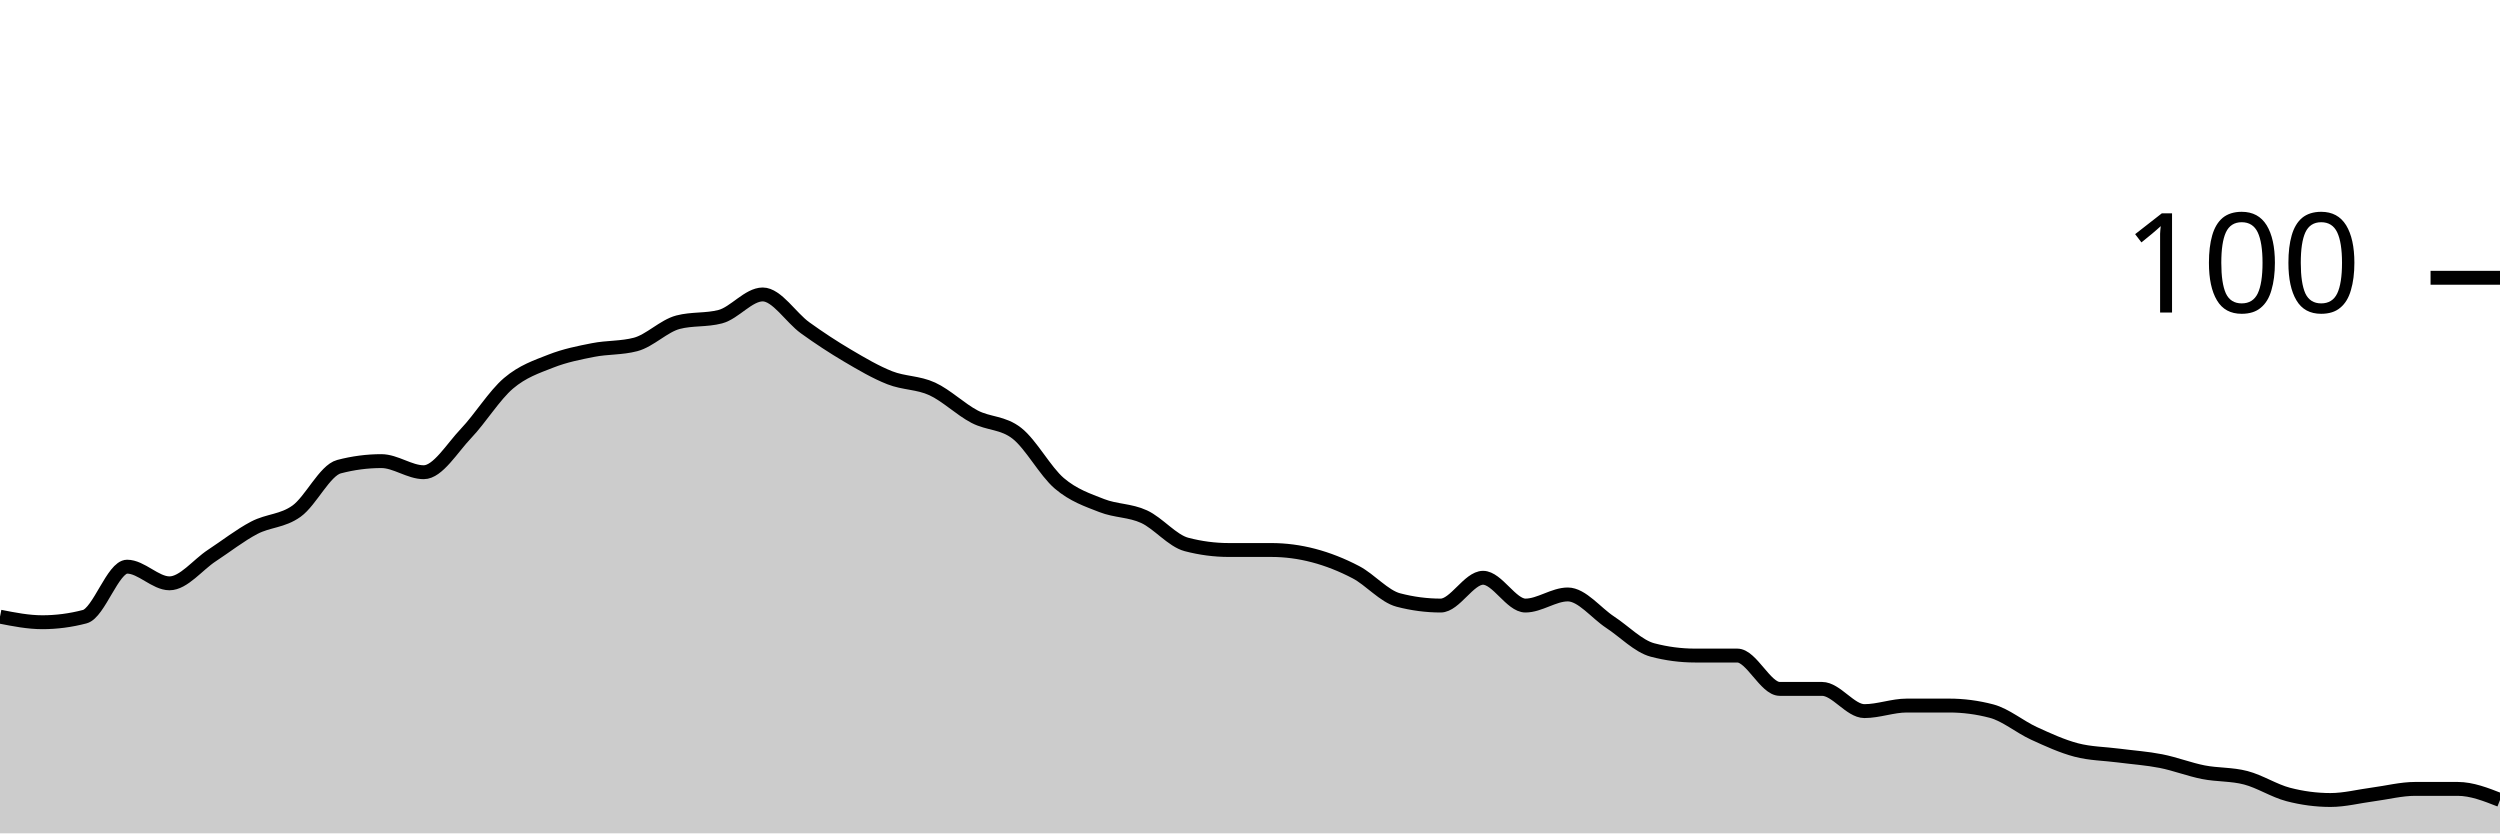
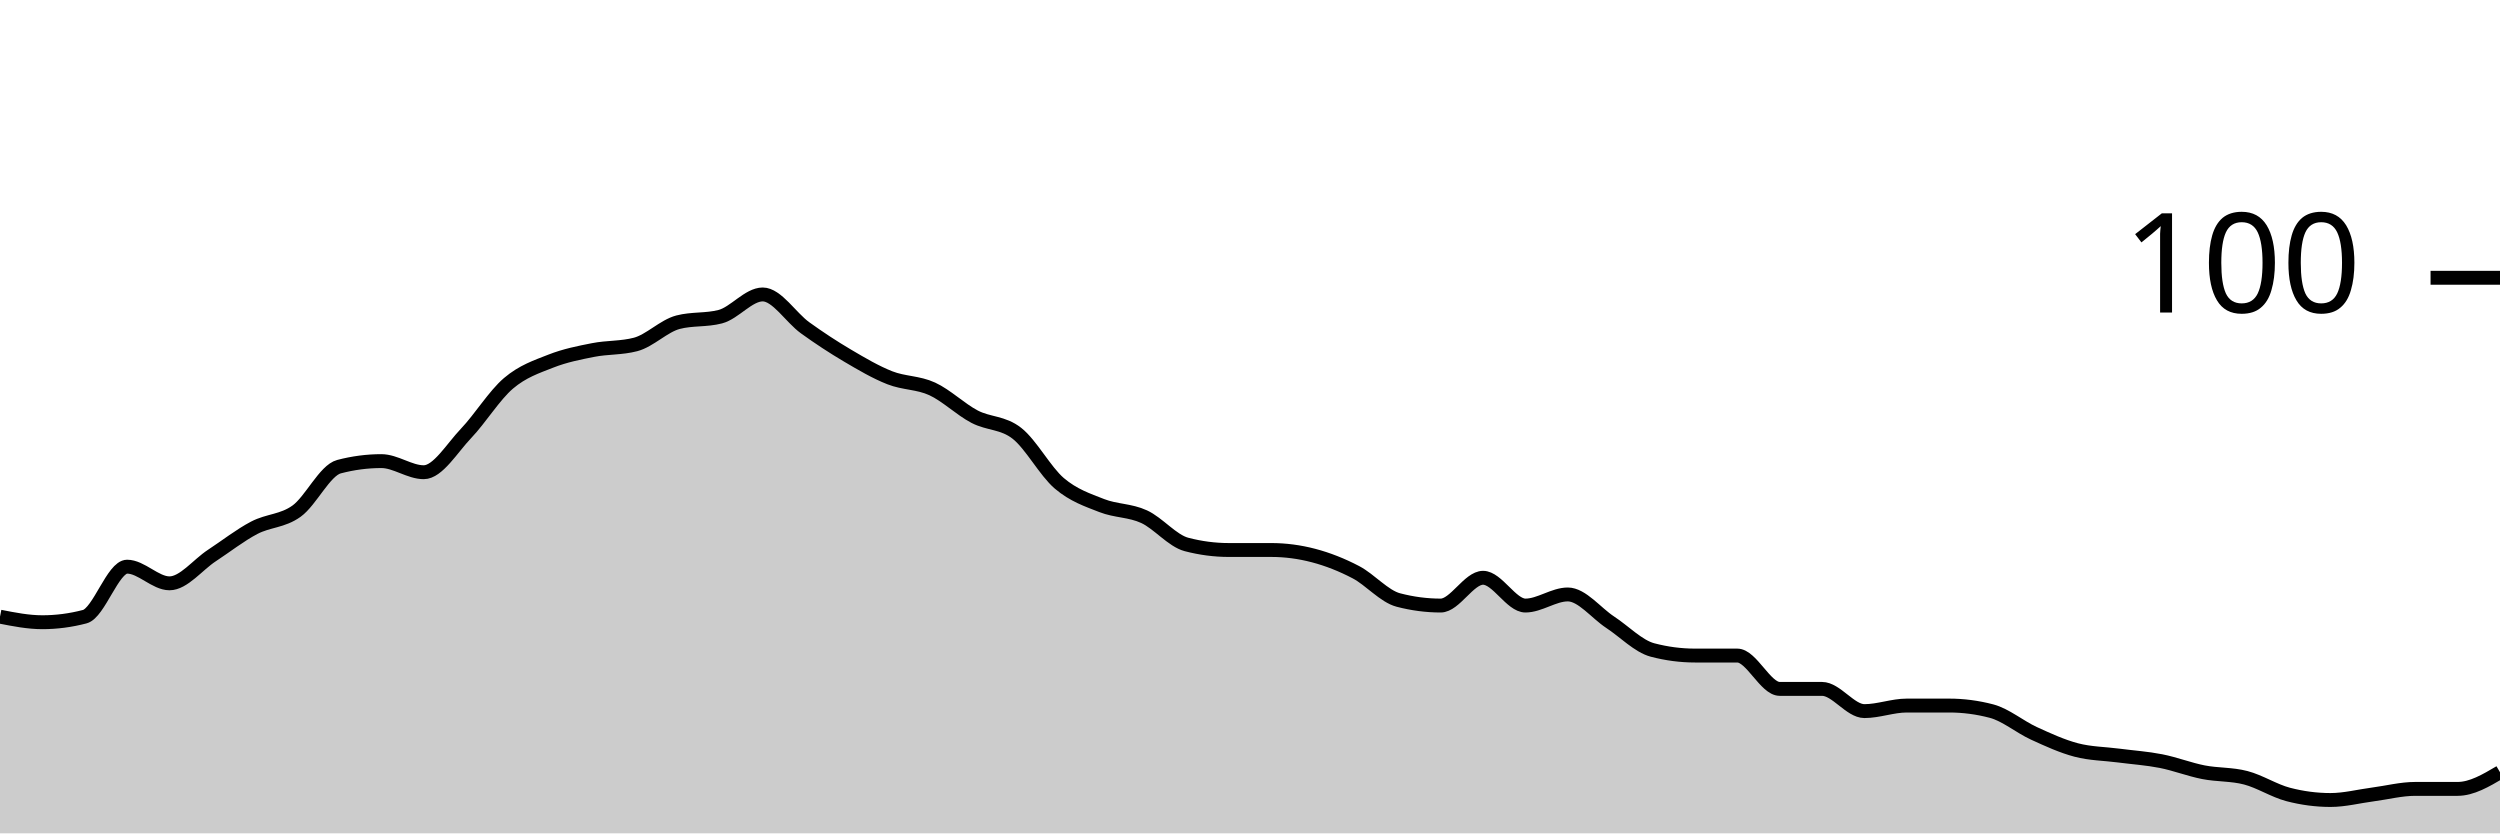
<svg xmlns="http://www.w3.org/2000/svg" viewBox="0 0 180 60">
  <g transform="translate(0,20)">
-     <path class="area" fill="rgba(0, 0, 0, 0.2)" d="M0,24.4C1.017,24.6,2.034,24.8,3.051,24.8C4.068,24.8,5.085,24.667,6.102,24.4C7.119,24.133,8.136,20.8,9.153,20.8C10.169,20.8,11.186,22,12.203,22C13.22,22,14.237,20.667,15.254,20C16.271,19.333,17.288,18.533,18.305,18C19.322,17.467,20.339,17.533,21.356,16.8C22.373,16.067,23.39,13.867,24.407,13.6C25.424,13.333,26.441,13.2,27.458,13.2C28.475,13.2,29.492,14,30.508,14C31.525,14,32.542,12.267,33.559,11.2C34.576,10.133,35.593,8.467,36.61,7.6C37.627,6.733,38.644,6.4,39.661,6C40.678,5.6,41.695,5.4,42.712,5.2C43.729,5,44.746,5.067,45.763,4.8C46.78,4.533,47.797,3.467,48.814,3.2C49.831,2.933,50.847,3.067,51.864,2.8C52.881,2.533,53.898,1.2,54.915,1.2C55.932,1.2,56.949,2.867,57.966,3.6C58.983,4.333,60,5,61.017,5.6C62.034,6.2,63.051,6.8,64.068,7.2C65.085,7.6,66.102,7.533,67.119,8C68.136,8.467,69.153,9.467,70.169,10C71.186,10.533,72.203,10.4,73.22,11.2C74.237,12,75.254,13.933,76.271,14.8C77.288,15.667,78.305,16,79.322,16.4C80.339,16.8,81.356,16.733,82.373,17.2C83.39,17.667,84.407,18.933,85.424,19.2C86.441,19.467,87.458,19.6,88.475,19.6C89.492,19.6,90.508,19.6,91.525,19.6C92.542,19.6,93.559,19.733,94.576,20C95.593,20.267,96.61,20.667,97.627,21.2C98.644,21.733,99.661,22.933,100.678,23.2C101.695,23.467,102.712,23.6,103.729,23.6C104.746,23.6,105.763,21.6,106.78,21.6C107.797,21.6,108.814,23.6,109.831,23.6C110.847,23.6,111.864,22.8,112.881,22.8C113.898,22.8,114.915,24.133,115.932,24.8C116.949,25.467,117.966,26.533,118.983,26.8C120,27.067,121.017,27.2,122.034,27.2C123.051,27.2,124.068,27.2,125.085,27.2C126.102,27.2,127.119,29.6,128.136,29.6C129.153,29.6,130.169,29.6,131.186,29.6C132.203,29.6,133.22,31.2,134.237,31.2C135.254,31.2,136.271,30.8,137.288,30.8C138.305,30.8,139.322,30.8,140.339,30.8C141.356,30.8,142.373,30.933,143.39,31.2C144.407,31.467,145.424,32.333,146.441,32.8C147.458,33.267,148.475,33.733,149.492,34C150.508,34.267,151.525,34.267,152.542,34.4C153.559,34.533,154.576,34.6,155.593,34.8C156.61,35,157.627,35.4,158.644,35.6C159.661,35.8,160.678,35.733,161.695,36C162.712,36.267,163.729,36.933,164.746,37.2C165.763,37.467,166.78,37.6,167.797,37.6C168.814,37.6,169.831,37.333,170.847,37.2C171.864,37.067,172.881,36.8,173.898,36.8C174.915,36.8,175.932,36.8,176.949,36.8C177.966,36.8,178.983,37.2,180,37.6L180,40C178.983,40,177.966,40,176.949,40C175.932,40,174.915,40,173.898,40C172.881,40,171.864,40,170.847,40C169.831,40,168.814,40,167.797,40C166.78,40,165.763,40,164.746,40C163.729,40,162.712,40,161.695,40C160.678,40,159.661,40,158.644,40C157.627,40,156.61,40,155.593,40C154.576,40,153.559,40,152.542,40C151.525,40,150.508,40,149.492,40C148.475,40,147.458,40,146.441,40C145.424,40,144.407,40,143.39,40C142.373,40,141.356,40,140.339,40C139.322,40,138.305,40,137.288,40C136.271,40,135.254,40,134.237,40C133.22,40,132.203,40,131.186,40C130.169,40,129.153,40,128.136,40C127.119,40,126.102,40,125.085,40C124.068,40,123.051,40,122.034,40C121.017,40,120,40,118.983,40C117.966,40,116.949,40,115.932,40C114.915,40,113.898,40,112.881,40C111.864,40,110.847,40,109.831,40C108.814,40,107.797,40,106.78,40C105.763,40,104.746,40,103.729,40C102.712,40,101.695,40,100.678,40C99.661,40,98.644,40,97.627,40C96.61,40,95.593,40,94.576,40C93.559,40,92.542,40,91.525,40C90.508,40,89.492,40,88.475,40C87.458,40,86.441,40,85.424,40C84.407,40,83.39,40,82.373,40C81.356,40,80.339,40,79.322,40C78.305,40,77.288,40,76.271,40C75.254,40,74.237,40,73.22,40C72.203,40,71.186,40,70.169,40C69.153,40,68.136,40,67.119,40C66.102,40,65.085,40,64.068,40C63.051,40,62.034,40,61.017,40C60,40,58.983,40,57.966,40C56.949,40,55.932,40,54.915,40C53.898,40,52.881,40,51.864,40C50.847,40,49.831,40,48.814,40C47.797,40,46.78,40,45.763,40C44.746,40,43.729,40,42.712,40C41.695,40,40.678,40,39.661,40C38.644,40,37.627,40,36.61,40C35.593,40,34.576,40,33.559,40C32.542,40,31.525,40,30.508,40C29.492,40,28.475,40,27.458,40C26.441,40,25.424,40,24.407,40C23.39,40,22.373,40,21.356,40C20.339,40,19.322,40,18.305,40C17.288,40,16.271,40,15.254,40C14.237,40,13.22,40,12.203,40C11.186,40,10.169,40,9.153,40C8.136,40,7.119,40,6.102,40C5.085,40,4.068,40,3.051,40C2.034,40,1.017,40,0,40Z" />
-     <path class="line" stroke="black" fill="none" d="M0,24.4C1.017,24.6,2.034,24.8,3.051,24.8C4.068,24.8,5.085,24.667,6.102,24.4C7.119,24.133,8.136,20.8,9.153,20.8C10.169,20.8,11.186,22,12.203,22C13.22,22,14.237,20.667,15.254,20C16.271,19.333,17.288,18.533,18.305,18C19.322,17.467,20.339,17.533,21.356,16.8C22.373,16.067,23.39,13.867,24.407,13.6C25.424,13.333,26.441,13.2,27.458,13.2C28.475,13.2,29.492,14,30.508,14C31.525,14,32.542,12.267,33.559,11.2C34.576,10.133,35.593,8.467,36.61,7.6C37.627,6.733,38.644,6.4,39.661,6C40.678,5.6,41.695,5.4,42.712,5.2C43.729,5,44.746,5.067,45.763,4.8C46.78,4.533,47.797,3.467,48.814,3.2C49.831,2.933,50.847,3.067,51.864,2.8C52.881,2.533,53.898,1.2,54.915,1.2C55.932,1.2,56.949,2.867,57.966,3.6C58.983,4.333,60,5,61.017,5.6C62.034,6.2,63.051,6.8,64.068,7.2C65.085,7.6,66.102,7.533,67.119,8C68.136,8.467,69.153,9.467,70.169,10C71.186,10.533,72.203,10.4,73.22,11.2C74.237,12,75.254,13.933,76.271,14.8C77.288,15.667,78.305,16,79.322,16.4C80.339,16.8,81.356,16.733,82.373,17.2C83.39,17.667,84.407,18.933,85.424,19.2C86.441,19.467,87.458,19.6,88.475,19.6C89.492,19.6,90.508,19.6,91.525,19.6C92.542,19.6,93.559,19.733,94.576,20C95.593,20.267,96.61,20.667,97.627,21.2C98.644,21.733,99.661,22.933,100.678,23.2C101.695,23.467,102.712,23.6,103.729,23.6C104.746,23.6,105.763,21.6,106.78,21.6C107.797,21.6,108.814,23.6,109.831,23.6C110.847,23.6,111.864,22.8,112.881,22.8C113.898,22.8,114.915,24.133,115.932,24.8C116.949,25.467,117.966,26.533,118.983,26.8C120,27.067,121.017,27.2,122.034,27.2C123.051,27.2,124.068,27.2,125.085,27.2C126.102,27.2,127.119,29.6,128.136,29.6C129.153,29.6,130.169,29.6,131.186,29.6C132.203,29.6,133.22,31.2,134.237,31.2C135.254,31.2,136.271,30.8,137.288,30.8C138.305,30.8,139.322,30.8,140.339,30.8C141.356,30.8,142.373,30.933,143.39,31.2C144.407,31.467,145.424,32.333,146.441,32.8C147.458,33.267,148.475,33.733,149.492,34C150.508,34.267,151.525,34.267,152.542,34.4C153.559,34.533,154.576,34.6,155.593,34.8C156.61,35,157.627,35.4,158.644,35.6C159.661,35.8,160.678,35.733,161.695,36C162.712,36.267,163.729,36.933,164.746,37.2C165.763,37.467,166.78,37.6,167.797,37.6C168.814,37.6,169.831,37.333,170.847,37.2C171.864,37.067,172.881,36.8,173.898,36.8C174.915,36.8,175.932,36.8,176.949,36.8C177.966,36.8,178.983,37.2,180,37.6" />
+     <path class="area" fill="rgba(0, 0, 0, 0.2)" d="M0,24.4C1.017,24.6,2.034,24.8,3.051,24.8C4.068,24.8,5.085,24.667,6.102,24.4C7.119,24.133,8.136,20.8,9.153,20.8C10.169,20.8,11.186,22,12.203,22C13.22,22,14.237,20.667,15.254,20C16.271,19.333,17.288,18.533,18.305,18C19.322,17.467,20.339,17.533,21.356,16.8C22.373,16.067,23.39,13.867,24.407,13.6C25.424,13.333,26.441,13.2,27.458,13.2C28.475,13.2,29.492,14,30.508,14C31.525,14,32.542,12.267,33.559,11.2C34.576,10.133,35.593,8.467,36.61,7.6C37.627,6.733,38.644,6.4,39.661,6C40.678,5.6,41.695,5.4,42.712,5.2C43.729,5,44.746,5.067,45.763,4.8C46.78,4.533,47.797,3.467,48.814,3.2C49.831,2.933,50.847,3.067,51.864,2.8C52.881,2.533,53.898,1.2,54.915,1.2C55.932,1.2,56.949,2.867,57.966,3.6C58.983,4.333,60,5,61.017,5.6C62.034,6.2,63.051,6.8,64.068,7.2C65.085,7.6,66.102,7.533,67.119,8C68.136,8.467,69.153,9.467,70.169,10C71.186,10.533,72.203,10.4,73.22,11.2C74.237,12,75.254,13.933,76.271,14.8C77.288,15.667,78.305,16,79.322,16.4C80.339,16.8,81.356,16.733,82.373,17.2C83.39,17.667,84.407,18.933,85.424,19.2C86.441,19.467,87.458,19.6,88.475,19.6C89.492,19.6,90.508,19.6,91.525,19.6C92.542,19.6,93.559,19.733,94.576,20C95.593,20.267,96.61,20.667,97.627,21.2C98.644,21.733,99.661,22.933,100.678,23.2C101.695,23.467,102.712,23.6,103.729,23.6C104.746,23.6,105.763,21.6,106.78,21.6C107.797,21.6,108.814,23.6,109.831,23.6C110.847,23.6,111.864,22.8,112.881,22.8C113.898,22.8,114.915,24.133,115.932,24.8C116.949,25.467,117.966,26.533,118.983,26.8C120,27.067,121.017,27.2,122.034,27.2C123.051,27.2,124.068,27.2,125.085,27.2C126.102,27.2,127.119,29.6,128.136,29.6C129.153,29.6,130.169,29.6,131.186,29.6C132.203,29.6,133.22,31.2,134.237,31.2C135.254,31.2,136.271,30.8,137.288,30.8C138.305,30.8,139.322,30.8,140.339,30.8C141.356,30.8,142.373,30.933,143.39,31.2C144.407,31.467,145.424,32.333,146.441,32.8C147.458,33.267,148.475,33.733,149.492,34C150.508,34.267,151.525,34.267,152.542,34.4C153.559,34.533,154.576,34.6,155.593,34.8C156.61,35,157.627,35.4,158.644,35.6C159.661,35.8,160.678,35.733,161.695,36C162.712,36.267,163.729,36.933,164.746,37.2C165.763,37.467,166.78,37.6,167.797,37.6C168.814,37.6,169.831,37.333,170.847,37.2C171.864,37.067,172.881,36.8,173.898,36.8C174.915,36.8,175.932,36.8,176.949,36.8C177.966,36.8,178.983,36.2,180,35.6L180,40C178.983,40,177.966,40,176.949,40C175.932,40,174.915,40,173.898,40C172.881,40,171.864,40,170.847,40C169.831,40,168.814,40,167.797,40C166.78,40,165.763,40,164.746,40C163.729,40,162.712,40,161.695,40C160.678,40,159.661,40,158.644,40C157.627,40,156.61,40,155.593,40C154.576,40,153.559,40,152.542,40C151.525,40,150.508,40,149.492,40C148.475,40,147.458,40,146.441,40C145.424,40,144.407,40,143.39,40C142.373,40,141.356,40,140.339,40C139.322,40,138.305,40,137.288,40C136.271,40,135.254,40,134.237,40C133.22,40,132.203,40,131.186,40C130.169,40,129.153,40,128.136,40C127.119,40,126.102,40,125.085,40C124.068,40,123.051,40,122.034,40C121.017,40,120,40,118.983,40C117.966,40,116.949,40,115.932,40C114.915,40,113.898,40,112.881,40C111.864,40,110.847,40,109.831,40C108.814,40,107.797,40,106.78,40C105.763,40,104.746,40,103.729,40C102.712,40,101.695,40,100.678,40C99.661,40,98.644,40,97.627,40C96.61,40,95.593,40,94.576,40C93.559,40,92.542,40,91.525,40C90.508,40,89.492,40,88.475,40C87.458,40,86.441,40,85.424,40C84.407,40,83.39,40,82.373,40C81.356,40,80.339,40,79.322,40C78.305,40,77.288,40,76.271,40C75.254,40,74.237,40,73.22,40C72.203,40,71.186,40,70.169,40C69.153,40,68.136,40,67.119,40C66.102,40,65.085,40,64.068,40C63.051,40,62.034,40,61.017,40C60,40,58.983,40,57.966,40C56.949,40,55.932,40,54.915,40C53.898,40,52.881,40,51.864,40C50.847,40,49.831,40,48.814,40C47.797,40,46.78,40,45.763,40C44.746,40,43.729,40,42.712,40C41.695,40,40.678,40,39.661,40C38.644,40,37.627,40,36.61,40C35.593,40,34.576,40,33.559,40C32.542,40,31.525,40,30.508,40C29.492,40,28.475,40,27.458,40C26.441,40,25.424,40,24.407,40C23.39,40,22.373,40,21.356,40C20.339,40,19.322,40,18.305,40C17.288,40,16.271,40,15.254,40C14.237,40,13.22,40,12.203,40C11.186,40,10.169,40,9.153,40C8.136,40,7.119,40,6.102,40C5.085,40,4.068,40,3.051,40C2.034,40,1.017,40,0,40Z" />
+     <path class="line" stroke="black" fill="none" d="M0,24.4C1.017,24.6,2.034,24.8,3.051,24.8C4.068,24.8,5.085,24.667,6.102,24.4C7.119,24.133,8.136,20.8,9.153,20.8C10.169,20.8,11.186,22,12.203,22C13.22,22,14.237,20.667,15.254,20C16.271,19.333,17.288,18.533,18.305,18C19.322,17.467,20.339,17.533,21.356,16.8C22.373,16.067,23.39,13.867,24.407,13.6C25.424,13.333,26.441,13.2,27.458,13.2C28.475,13.2,29.492,14,30.508,14C31.525,14,32.542,12.267,33.559,11.2C34.576,10.133,35.593,8.467,36.61,7.6C37.627,6.733,38.644,6.4,39.661,6C40.678,5.6,41.695,5.4,42.712,5.2C43.729,5,44.746,5.067,45.763,4.8C46.78,4.533,47.797,3.467,48.814,3.2C49.831,2.933,50.847,3.067,51.864,2.8C52.881,2.533,53.898,1.2,54.915,1.2C55.932,1.2,56.949,2.867,57.966,3.6C58.983,4.333,60,5,61.017,5.6C62.034,6.2,63.051,6.8,64.068,7.2C65.085,7.6,66.102,7.533,67.119,8C68.136,8.467,69.153,9.467,70.169,10C71.186,10.533,72.203,10.4,73.22,11.2C74.237,12,75.254,13.933,76.271,14.8C77.288,15.667,78.305,16,79.322,16.4C80.339,16.8,81.356,16.733,82.373,17.2C83.39,17.667,84.407,18.933,85.424,19.2C86.441,19.467,87.458,19.6,88.475,19.6C89.492,19.6,90.508,19.6,91.525,19.6C92.542,19.6,93.559,19.733,94.576,20C95.593,20.267,96.61,20.667,97.627,21.2C98.644,21.733,99.661,22.933,100.678,23.2C101.695,23.467,102.712,23.6,103.729,23.6C104.746,23.6,105.763,21.6,106.78,21.6C107.797,21.6,108.814,23.6,109.831,23.6C110.847,23.6,111.864,22.8,112.881,22.8C113.898,22.8,114.915,24.133,115.932,24.8C116.949,25.467,117.966,26.533,118.983,26.8C120,27.067,121.017,27.2,122.034,27.2C123.051,27.2,124.068,27.2,125.085,27.2C126.102,27.2,127.119,29.6,128.136,29.6C129.153,29.6,130.169,29.6,131.186,29.6C132.203,29.6,133.22,31.2,134.237,31.2C135.254,31.2,136.271,30.8,137.288,30.8C138.305,30.8,139.322,30.8,140.339,30.8C141.356,30.8,142.373,30.933,143.39,31.2C144.407,31.467,145.424,32.333,146.441,32.8C147.458,33.267,148.475,33.733,149.492,34C150.508,34.267,151.525,34.267,152.542,34.4C153.559,34.533,154.576,34.6,155.593,34.8C156.61,35,157.627,35.4,158.644,35.6C159.661,35.8,160.678,35.733,161.695,36C162.712,36.267,163.729,36.933,164.746,37.2C165.763,37.467,166.78,37.6,167.797,37.6C168.814,37.6,169.831,37.333,170.847,37.2C171.864,37.067,172.881,36.8,173.898,36.8C174.915,36.8,175.932,36.8,176.949,36.8C177.966,36.8,178.983,36.2,180,35.6" />
    <path class="axis-ceiling" stroke-width="1" stroke="black" fill="none" d="M175,0L180,0" />
    <text class="axis-ceiling-label" font-family="sans-serif" text-anchor="end" font-size="10px" x="170" y="2.5">100</text>
  </g>
</svg>
